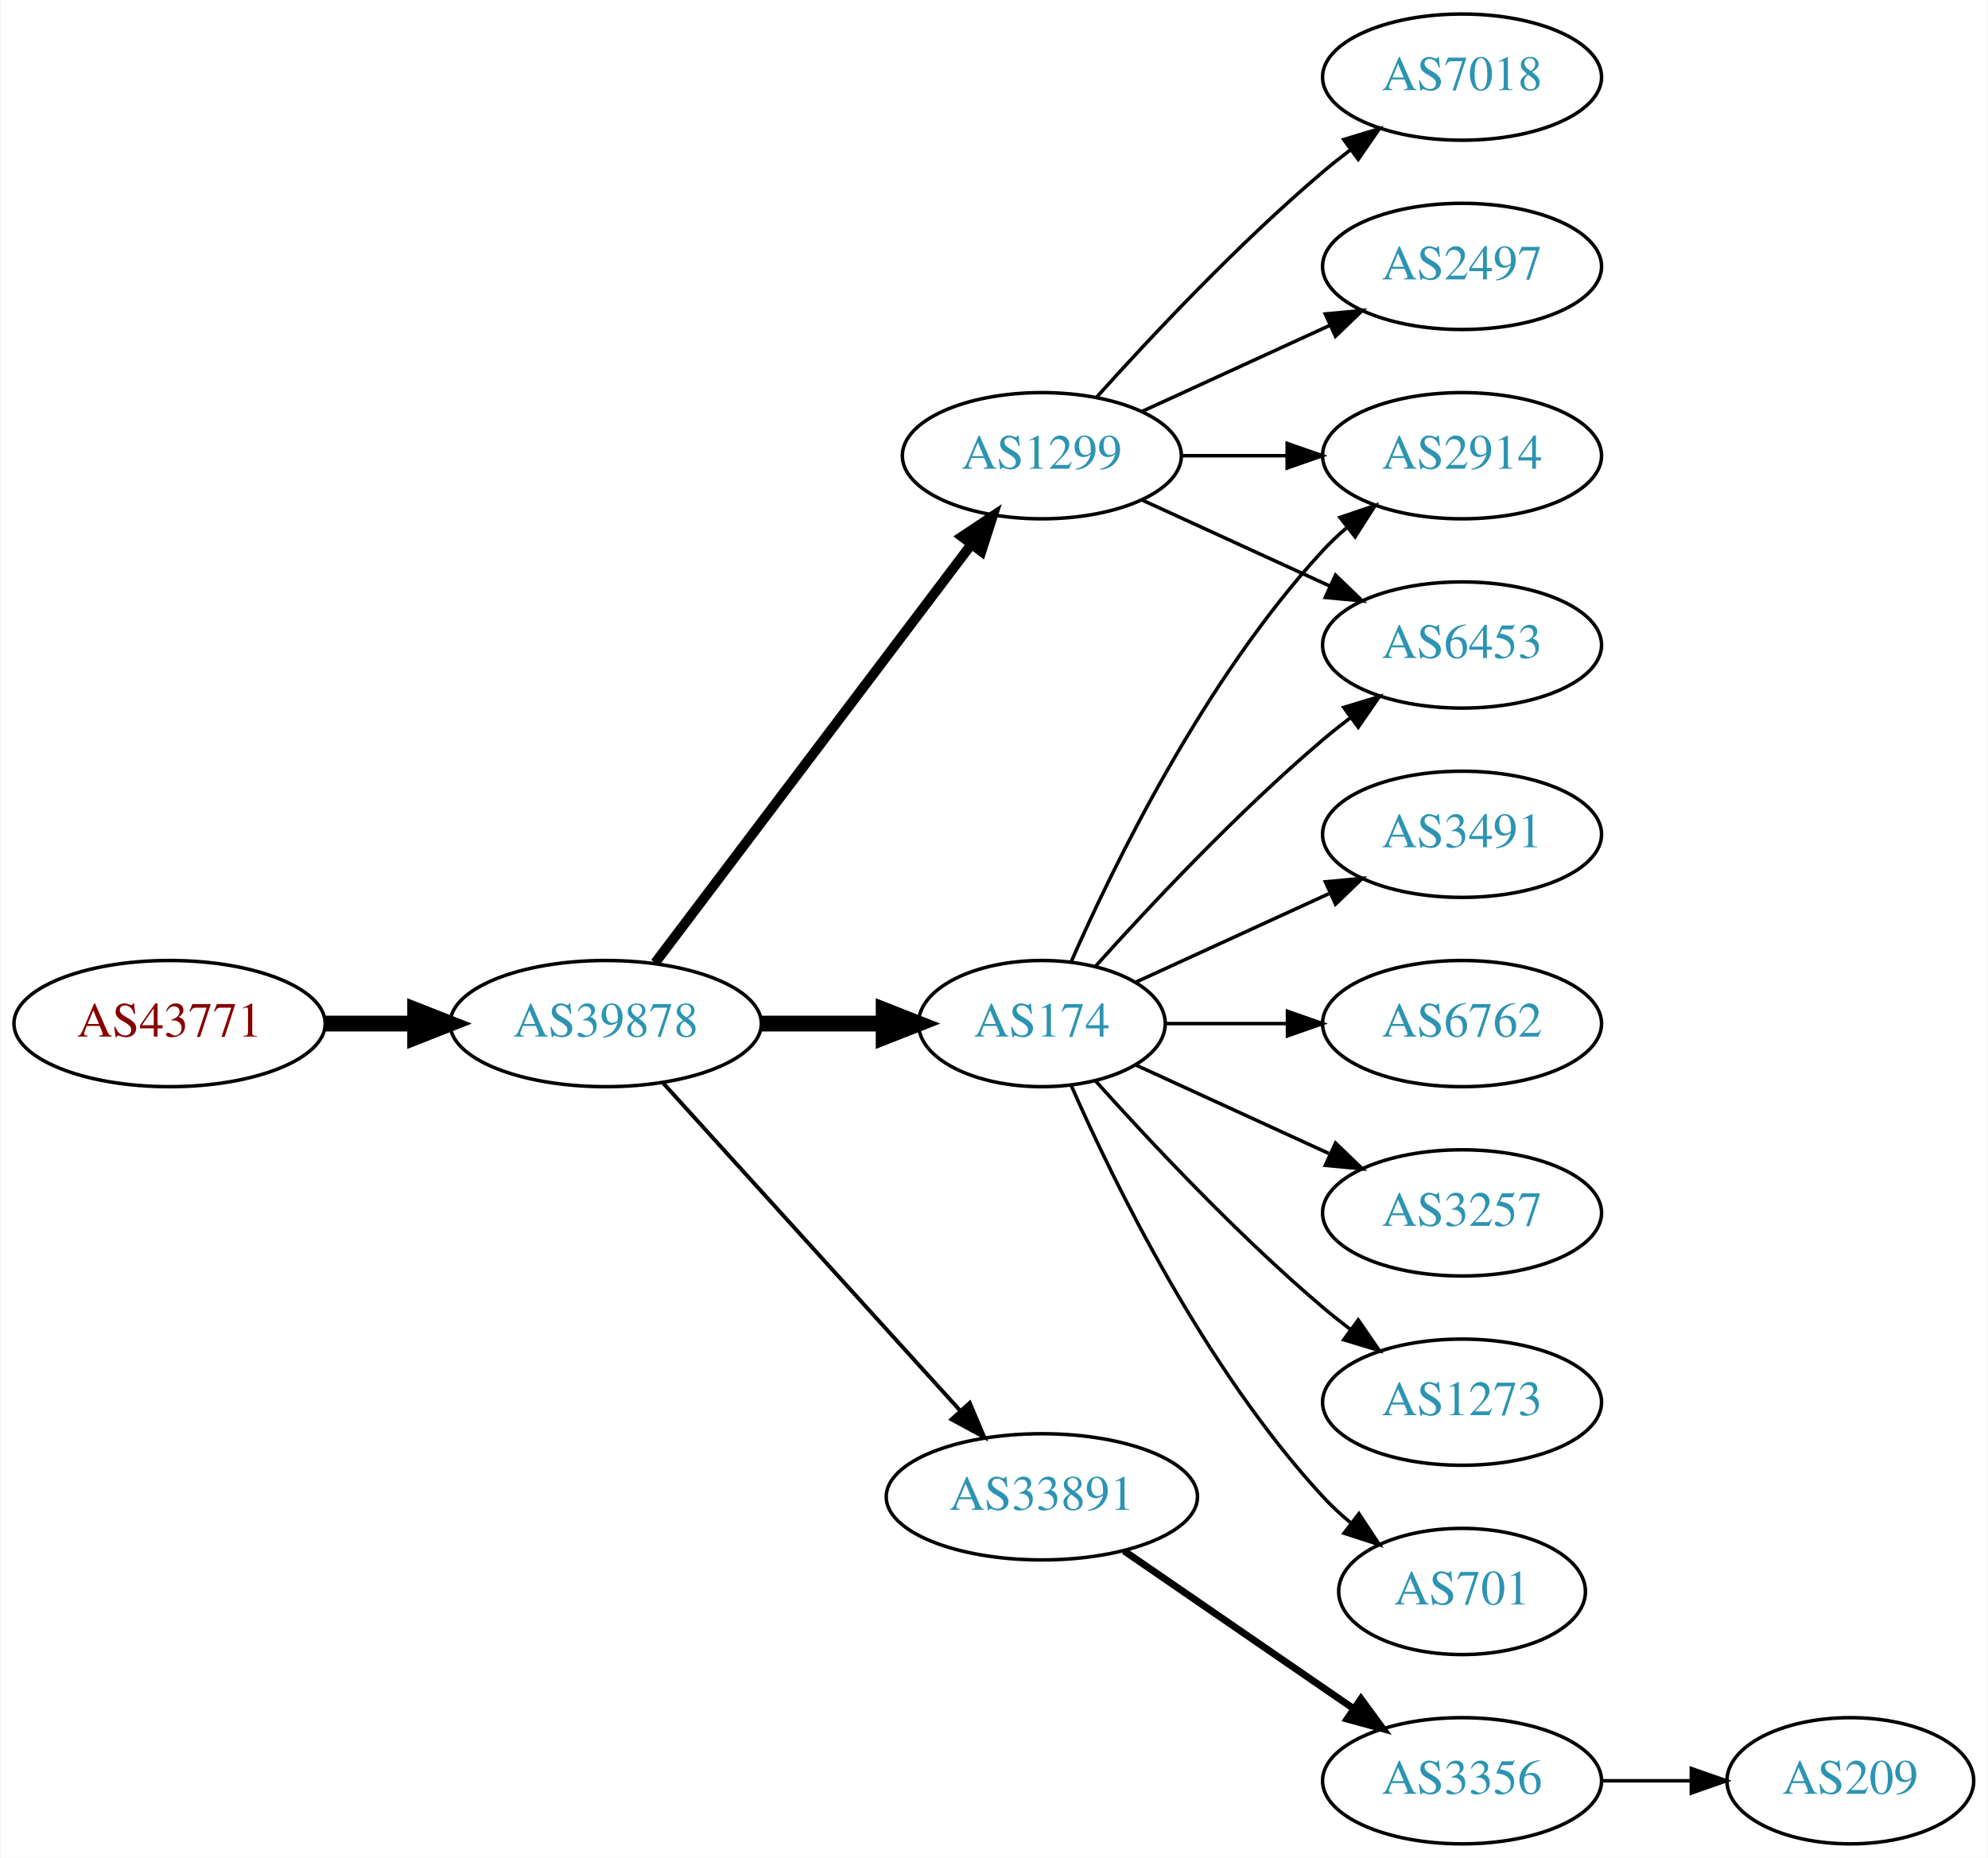
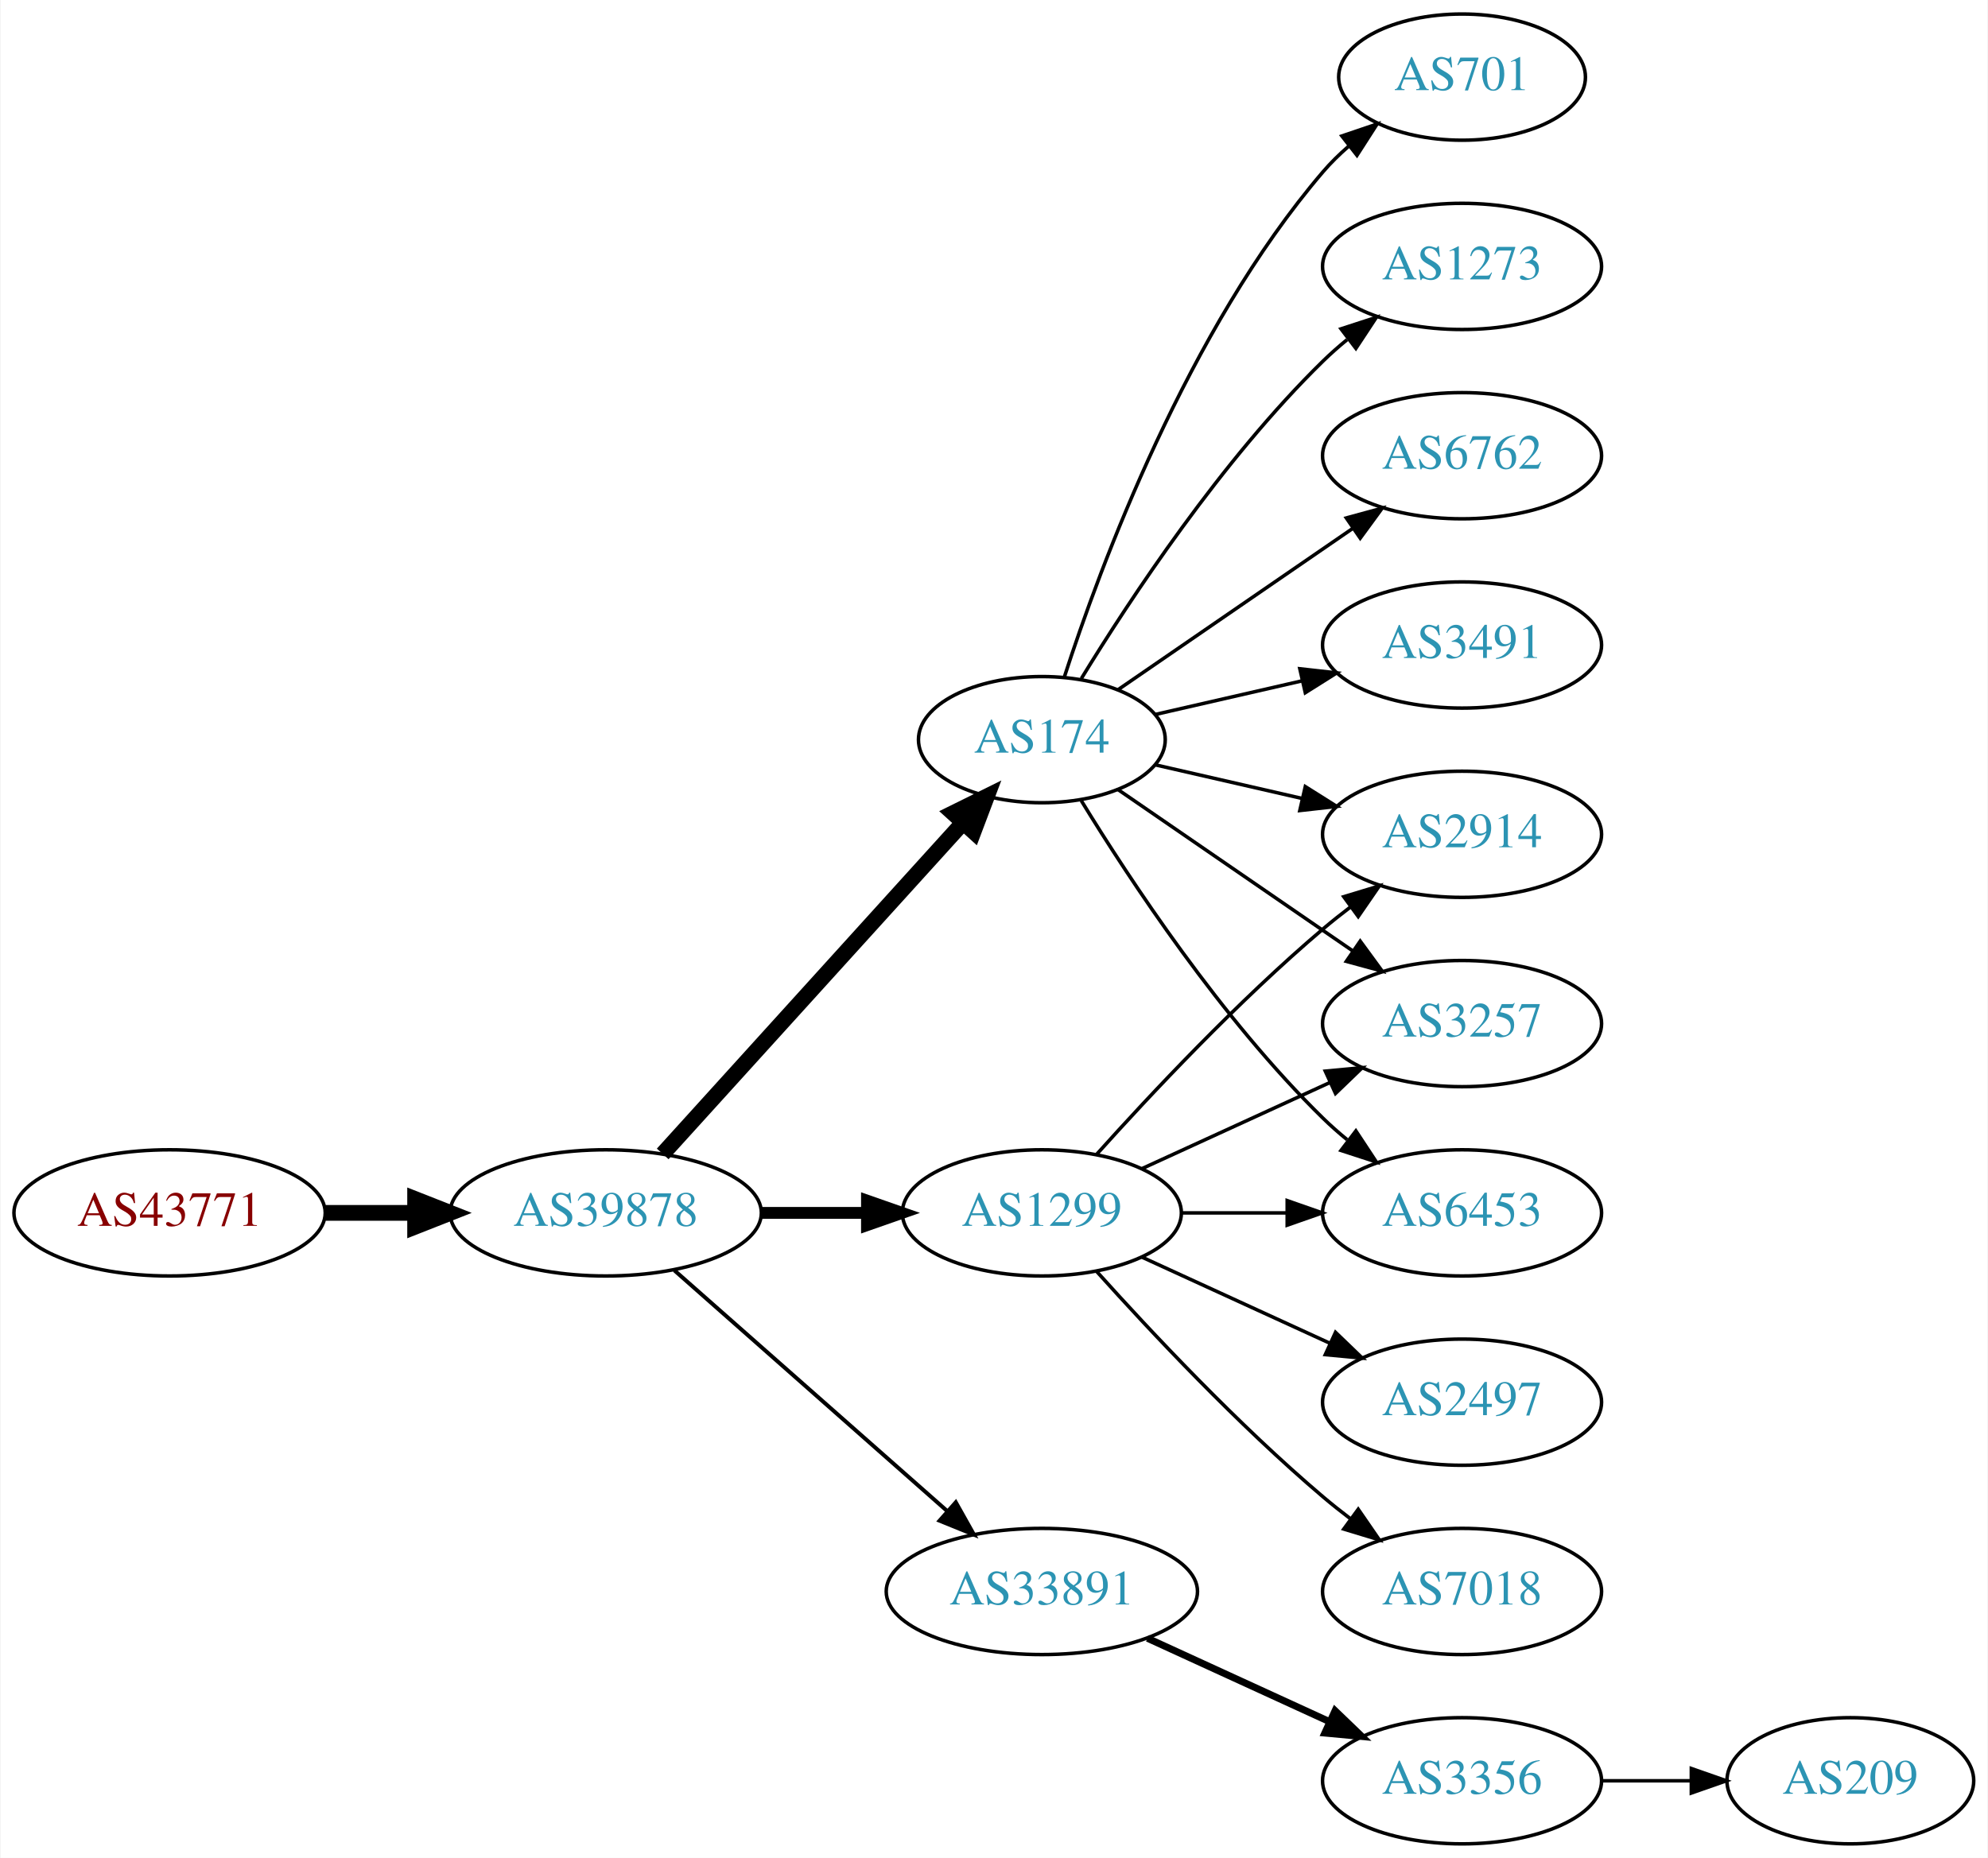
<svg xmlns="http://www.w3.org/2000/svg" xmlns:xlink="http://www.w3.org/1999/xlink" width="567pt" height="530pt" viewBox="0.00 0.00 566.66 530.00">
  <g id="graph0" class="graph" transform="scale(1 1) rotate(0) translate(4 526)">
    <polygon fill="white" stroke="none" points="-4,4 -4,-526 562.663,-526 562.663,4 -4,4" />
    <g id="node1" class="node">
      <g id="a_node1">
        <a xlink:href="/asn/43771" xlink:title="AS43771 ~ MUKI-AS [AT]">
-           <ellipse fill="#ffffff" stroke="black" cx="44.196" cy="-234" rx="44.393" ry="18" />
-           <text text-anchor="middle" x="44.196" y="-230.3" font-family="Times,serif" font-size="14.00" fill="#880000">AS43771</text>
+           <ellipse fill="#ffffff" stroke="black" cx="44.196" cy="-180" rx="44.393" ry="18" />
+           <text text-anchor="middle" x="44.196" y="-176.3" font-family="Times,serif" font-size="14.00" fill="#880000">AS43771</text>
        </a>
      </g>
    </g>
    <g id="node2" class="node">
      <g id="a_node2">
        <a xlink:href="/asn/39878" xlink:title="AS39878 ~ Peter Rauter GmbH [AT]">
-           <ellipse fill="#ffffff" stroke="black" cx="168.588" cy="-234" rx="44.393" ry="18" />
-           <text text-anchor="middle" x="168.588" y="-230.3" font-family="Times,serif" font-size="14.00" fill="#2c94b3">AS39878</text>
+           <ellipse fill="#ffffff" stroke="black" cx="168.588" cy="-180" rx="44.393" ry="18" />
+           <text text-anchor="middle" x="168.588" y="-176.3" font-family="Times,serif" font-size="14.00" fill="#2c94b3">AS39878</text>
        </a>
      </g>
    </g>
    <g id="edge1" class="edge">
-       <path fill="none" stroke="black" stroke-width="4.5" d="M88.692,-234C96.898,-234 105.569,-234 114.041,-234" />
-       <polygon fill="black" stroke="black" stroke-width="4.5" points="114.233,-237.938 124.233,-234 114.233,-230.063 114.233,-237.938" />
+       <path fill="none" stroke="black" stroke-width="4.5" d="M88.692,-180C96.898,-180 105.569,-180 114.041,-180" />
+       <polygon fill="black" stroke="black" stroke-width="4.5" points="114.233,-183.938 124.233,-180 114.233,-176.063 114.233,-183.938" />
    </g>
    <g id="node3" class="node">
      <g id="a_node3">
-         <a xlink:href="/asn/174" xlink:title="AS174 ~ Cogent Communications [US]">
-           <ellipse fill="#ffffff" stroke="black" cx="292.98" cy="-234" rx="35.194" ry="18" />
-           <text text-anchor="middle" x="292.98" y="-230.3" font-family="Times,serif" font-size="14.00" fill="#2c94b3">AS174</text>
+         <a xlink:href="/asn/1299" xlink:title="AS1299 ~ Telia Carrier [EU]">
+           <ellipse fill="#ffffff" stroke="black" cx="292.98" cy="-180" rx="39.794" ry="18" />
+           <text text-anchor="middle" x="292.98" y="-176.3" font-family="Times,serif" font-size="14.00" fill="#2c94b3">AS1299</text>
        </a>
      </g>
    </g>
    <g id="edge2" class="edge">
-       <path fill="none" stroke="black" stroke-width="4.5" d="M213.084,-234C224.341,-234 236.473,-234 247.767,-234" />
-       <polygon fill="black" stroke="black" stroke-width="4.5" points="247.854,-237.938 257.854,-234 247.854,-230.063 247.854,-237.938" />
+       <path fill="none" stroke="black" stroke-width="3.375" d="M213.084,-180C222.773,-180 233.11,-180 243.002,-180" />
+       <polygon fill="black" stroke="black" stroke-width="3.375" points="243.105,-183.5 253.105,-180 243.105,-176.5 243.105,-183.5" />
    </g>
    <g id="node4" class="node">
      <g id="a_node4">
-         <a xlink:href="/asn/1299" xlink:title="AS1299 ~ Telia Carrier [EU]">
-           <ellipse fill="#ffffff" stroke="black" cx="292.98" cy="-396" rx="39.794" ry="18" />
-           <text text-anchor="middle" x="292.98" y="-392.3" font-family="Times,serif" font-size="14.00" fill="#2c94b3">AS1299</text>
+         <a xlink:href="/asn/174" xlink:title="AS174 ~ Cogent Communications [US]">
+           <ellipse fill="#ffffff" stroke="black" cx="292.98" cy="-315" rx="35.194" ry="18" />
+           <text text-anchor="middle" x="292.98" y="-311.3" font-family="Times,serif" font-size="14.00" fill="#2c94b3">AS174</text>
        </a>
      </g>
    </g>
    <g id="edge3" class="edge">
-       <path fill="none" stroke="black" stroke-width="2.812" d="M182.686,-251.337C204.311,-279.96 247.582,-337.233 272.705,-370.486" />
-       <polygon fill="black" stroke="black" stroke-width="2.812" points="270.156,-372.919 278.976,-378.788 275.741,-368.699 270.156,-372.919" />
+       <path fill="none" stroke="black" stroke-width="4.5" d="M184.842,-196.825C206.422,-220.628 245.963,-264.242 270.503,-291.31" />
+       <polygon fill="black" stroke="black" stroke-width="4.5" points="267.666,-294.043 277.3,-298.807 273.5,-288.754 267.666,-294.043" />
    </g>
    <g id="node5" class="node">
      <g id="a_node5">
        <a xlink:href="/asn/33891" xlink:title="AS33891 ~ CORE-BACKBONE GMBH GLOBAL NETWORK [DE]">
-           <ellipse fill="#ffffff" stroke="black" cx="292.98" cy="-99" rx="44.393" ry="18" />
-           <text text-anchor="middle" x="292.98" y="-95.3" font-family="Times,serif" font-size="14.00" fill="#2c94b3">AS33891</text>
+           <ellipse fill="#ffffff" stroke="black" cx="292.98" cy="-72" rx="44.393" ry="18" />
+           <text text-anchor="middle" x="292.98" y="-68.3" font-family="Times,serif" font-size="14.00" fill="#2c94b3">AS33891</text>
        </a>
      </g>
    </g>
    <g id="edge4" class="edge">
-       <path fill="none" stroke="black" stroke-width="1.125" d="M184.842,-217.175C206.188,-193.63 245.11,-150.698 269.702,-123.574" />
-       <polygon fill="black" stroke="black" stroke-width="1.125" points="272.411,-125.796 276.535,-116.037 267.225,-121.095 272.411,-125.796" />
+       <path fill="none" stroke="black" stroke-width="1.125" d="M188.177,-163.597C208.875,-145.333 242.481,-115.678 265.826,-95.079" />
+       <polygon fill="black" stroke="black" stroke-width="1.125" points="268.435,-97.444 273.618,-88.203 263.804,-92.195 268.435,-97.444" />
    </g>
    <g id="node6" class="node">
      <g id="a_node6">
-         <a xlink:href="/asn/3491" xlink:title="AS3491 ~ PCCW Global, Inc. [US]">
+         <a xlink:href="/asn/2914" xlink:title="AS2914 ~ NTT America, Inc. [US]">
          <ellipse fill="#ffffff" stroke="black" cx="412.823" cy="-288" rx="39.794" ry="18" />
-           <text text-anchor="middle" x="412.823" y="-284.3" font-family="Times,serif" font-size="14.00" fill="#2c94b3">AS3491</text>
+           <text text-anchor="middle" x="412.823" y="-284.3" font-family="Times,serif" font-size="14.00" fill="#2c94b3">AS2914</text>
        </a>
      </g>
    </g>
    <g id="edge5" class="edge">
-       <path fill="none" stroke="black" d="M319.841,-245.851C335.962,-253.238 356.964,-262.862 374.83,-271.048" />
-       <polygon fill="black" stroke="black" points="373.832,-274.441 384.381,-275.425 376.748,-268.077 373.832,-274.441" />
+       <path fill="none" stroke="black" d="M308.626,-196.725C323.927,-213.765 349.025,-240.523 373.176,-261 375.674,-263.117 378.334,-265.232 381.045,-267.293" />
+       <polygon fill="black" stroke="black" points="379.082,-270.194 389.222,-273.266 383.212,-264.541 379.082,-270.194" />
    </g>
    <g id="node7" class="node">
      <g id="a_node7">
-         <a xlink:href="/asn/2914" xlink:title="AS2914 ~ NTT America, Inc. [US]">
-           <ellipse fill="#ffffff" stroke="black" cx="412.823" cy="-396" rx="39.794" ry="18" />
-           <text text-anchor="middle" x="412.823" y="-392.3" font-family="Times,serif" font-size="14.00" fill="#2c94b3">AS2914</text>
+         <a xlink:href="/asn/3257" xlink:title="AS3257 ~ GTT [DE]">
+           <ellipse fill="#ffffff" stroke="black" cx="412.823" cy="-234" rx="39.794" ry="18" />
+           <text text-anchor="middle" x="412.823" y="-230.3" font-family="Times,serif" font-size="14.00" fill="#2c94b3">AS3257</text>
        </a>
      </g>
    </g>
    <g id="edge6" class="edge">
-       <path fill="none" stroke="black" d="M301.396,-251.761C313.464,-279.183 339.436,-332.473 373.176,-369 375.207,-371.198 377.446,-373.319 379.792,-375.34" />
-       <polygon fill="black" stroke="black" points="378.004,-378.386 388.036,-381.794 382.319,-372.874 378.004,-378.386" />
+       <path fill="none" stroke="black" d="M321.609,-192.661C337.566,-199.973 357.837,-209.261 375.119,-217.181" />
+       <polygon fill="black" stroke="black" points="373.818,-220.435 384.367,-221.419 376.734,-214.071 373.818,-220.435" />
    </g>
    <g id="node8" class="node">
      <g id="a_node8">
-         <a xlink:href="/asn/6762" xlink:title="AS6762 ~ TELECOM ITALIA SPARKLE S.p.A. [IT]">
-           <ellipse fill="#ffffff" stroke="black" cx="412.823" cy="-234" rx="39.794" ry="18" />
-           <text text-anchor="middle" x="412.823" y="-230.3" font-family="Times,serif" font-size="14.00" fill="#2c94b3">AS6762</text>
+         <a xlink:href="/asn/2497" xlink:title="AS2497 ~ Internet Initiative Japan Inc. [JP]">
+           <ellipse fill="#ffffff" stroke="black" cx="412.823" cy="-126" rx="39.794" ry="18" />
+           <text text-anchor="middle" x="412.823" y="-122.3" font-family="Times,serif" font-size="14.00" fill="#2c94b3">AS2497</text>
        </a>
      </g>
    </g>
    <g id="edge7" class="edge">
-       <path fill="none" stroke="black" d="M328.382,-234C339.206,-234 351.374,-234 363.001,-234" />
-       <polygon fill="black" stroke="black" points="363.032,-237.5 373.032,-234 363.032,-230.5 363.032,-237.5" />
+       <path fill="none" stroke="black" d="M321.609,-167.339C337.566,-160.027 357.837,-150.739 375.119,-142.819" />
+       <polygon fill="black" stroke="black" points="376.734,-145.929 384.367,-138.581 373.818,-139.565 376.734,-145.929" />
    </g>
    <g id="node9" class="node">
      <g id="a_node9">
-         <a xlink:href="/asn/3257" xlink:title="AS3257 ~ GTT [DE]">
-           <ellipse fill="#ffffff" stroke="black" cx="412.823" cy="-180" rx="39.794" ry="18" />
-           <text text-anchor="middle" x="412.823" y="-176.3" font-family="Times,serif" font-size="14.00" fill="#2c94b3">AS3257</text>
+         <a xlink:href="/asn/7018" xlink:title="AS7018 ~ AT&amp;T Services, Inc. [US]">
+           <ellipse fill="#ffffff" stroke="black" cx="412.823" cy="-72" rx="39.794" ry="18" />
+           <text text-anchor="middle" x="412.823" y="-68.3" font-family="Times,serif" font-size="14.00" fill="#2c94b3">AS7018</text>
        </a>
      </g>
    </g>
    <g id="edge8" class="edge">
-       <path fill="none" stroke="black" d="M319.841,-222.149C335.962,-214.762 356.964,-205.138 374.83,-196.952" />
-       <polygon fill="black" stroke="black" points="376.748,-199.923 384.381,-192.575 373.832,-193.559 376.748,-199.923" />
+       <path fill="none" stroke="black" d="M308.626,-163.275C323.927,-146.235 349.025,-119.477 373.176,-99 375.674,-96.883 378.334,-94.768 381.045,-92.707" />
+       <polygon fill="black" stroke="black" points="383.212,-95.459 389.222,-86.734 379.082,-89.806 383.212,-95.459" />
    </g>
    <g id="node10" class="node">
      <g id="a_node10">
-         <a xlink:href="/asn/1273" xlink:title="AS1273 ~ Vodafone Group PLC [EU]">
-           <ellipse fill="#ffffff" stroke="black" cx="412.823" cy="-126" rx="39.794" ry="18" />
-           <text text-anchor="middle" x="412.823" y="-122.3" font-family="Times,serif" font-size="14.00" fill="#2c94b3">AS1273</text>
+         <a xlink:href="/asn/6453" xlink:title="AS6453 ~ TATA COMMUNICATIONS (AMERICA) INC [US]">
+           <ellipse fill="#ffffff" stroke="black" cx="412.823" cy="-180" rx="39.794" ry="18" />
+           <text text-anchor="middle" x="412.823" y="-176.3" font-family="Times,serif" font-size="14.00" fill="#2c94b3">AS6453</text>
        </a>
      </g>
    </g>
    <g id="edge9" class="edge">
-       <path fill="none" stroke="black" d="M308.342,-217.591C323.616,-200.568 348.875,-173.604 373.176,-153 375.674,-150.883 378.334,-148.768 381.045,-146.707" />
-       <polygon fill="black" stroke="black" points="383.212,-149.459 389.222,-140.734 379.082,-143.806 383.212,-149.459" />
+       <path fill="none" stroke="black" d="M332.893,-180C342.446,-180 352.796,-180 362.759,-180" />
+       <polygon fill="black" stroke="black" points="362.951,-183.5 372.951,-180 362.951,-176.5 362.951,-183.5" />
+     </g>
+     <g id="edge11" class="edge">
+       <path fill="none" stroke="black" d="M325.251,-307.835C338.09,-304.894 353.195,-301.433 367.162,-298.233" />
+       <polygon fill="black" stroke="black" points="368.117,-301.605 377.083,-295.96 366.553,-294.781 368.117,-301.605" />
+     </g>
+     <g id="edge14" class="edge">
+       <path fill="none" stroke="black" d="M314.777,-300.705C333.361,-287.932 360.811,-269.063 381.779,-254.651" />
+       <polygon fill="black" stroke="black" points="383.779,-257.524 390.037,-248.975 379.814,-251.755 383.779,-257.524" />
+     </g>
+     <g id="edge13" class="edge">
+       <path fill="none" stroke="black" d="M304.246,-297.56C318.055,-275.009 344.243,-235.278 373.176,-207 375.317,-204.908 377.634,-202.863 380.034,-200.894" />
+       <polygon fill="black" stroke="black" points="382.544,-203.382 388.375,-194.536 378.301,-197.815 382.544,-203.382" />
    </g>
    <g id="node11" class="node">
      <g id="a_node11">
-         <a xlink:href="/asn/6453" xlink:title="AS6453 ~ TATA COMMUNICATIONS (AMERICA) INC [US]">
-           <ellipse fill="#ffffff" stroke="black" cx="412.823" cy="-342" rx="39.794" ry="18" />
-           <text text-anchor="middle" x="412.823" y="-338.3" font-family="Times,serif" font-size="14.00" fill="#2c94b3">AS6453</text>
+         <a xlink:href="/asn/6762" xlink:title="AS6762 ~ TELECOM ITALIA SPARKLE S.p.A. [IT]">
+           <ellipse fill="#ffffff" stroke="black" cx="412.823" cy="-396" rx="39.794" ry="18" />
+           <text text-anchor="middle" x="412.823" y="-392.3" font-family="Times,serif" font-size="14.00" fill="#2c94b3">AS6762</text>
        </a>
      </g>
    </g>
    <g id="edge10" class="edge">
-       <path fill="none" stroke="black" d="M308.342,-250.409C323.616,-267.432 348.875,-294.396 373.176,-315 375.674,-317.117 378.334,-319.232 381.045,-321.293" />
-       <polygon fill="black" stroke="black" points="379.082,-324.194 389.222,-327.266 383.212,-318.541 379.082,-324.194" />
+       <path fill="none" stroke="black" d="M314.777,-329.295C333.361,-342.068 360.811,-360.937 381.779,-375.349" />
+       <polygon fill="black" stroke="black" points="379.814,-378.245 390.037,-381.025 383.779,-372.476 379.814,-378.245" />
    </g>
    <g id="node12" class="node">
      <g id="a_node12">
-         <a xlink:href="/asn/701" xlink:title="AS701 ~ UUNET [US]">
-           <ellipse fill="#ffffff" stroke="black" cx="412.823" cy="-72" rx="35.194" ry="18" />
-           <text text-anchor="middle" x="412.823" y="-68.3" font-family="Times,serif" font-size="14.00" fill="#2c94b3">AS701</text>
-         </a>
-       </g>
-     </g>
-     <g id="edge11" class="edge">
-       <path fill="none" stroke="black" d="M301.396,-216.239C313.464,-188.817 339.436,-135.527 373.176,-99 375.582,-96.396 378.28,-93.9 381.102,-91.551" />
-       <polygon fill="black" stroke="black" points="383.412,-94.191 389.246,-85.347 379.17,-88.622 383.412,-94.191" />
-     </g>
-     <g id="edge13" class="edge">
-       <path fill="none" stroke="black" d="M332.893,-396C342.446,-396 352.796,-396 362.759,-396" />
-       <polygon fill="black" stroke="black" points="362.951,-399.5 372.951,-396 362.951,-392.5 362.951,-399.5" />
-     </g>
-     <g id="edge15" class="edge">
-       <path fill="none" stroke="black" d="M321.609,-383.339C337.566,-376.027 357.837,-366.739 375.119,-358.819" />
-       <polygon fill="black" stroke="black" points="376.734,-361.929 384.367,-354.581 373.818,-355.565 376.734,-361.929" />
+         <a xlink:href="/asn/3491" xlink:title="AS3491 ~ PCCW Global, Inc. [US]">
+           <ellipse fill="#ffffff" stroke="black" cx="412.823" cy="-342" rx="39.794" ry="18" />
+           <text text-anchor="middle" x="412.823" y="-338.3" font-family="Times,serif" font-size="14.00" fill="#2c94b3">AS3491</text>
+         </a>
+       </g>
+     </g>
+     <g id="edge12" class="edge">
+       <path fill="none" stroke="black" d="M325.251,-322.165C338.09,-325.106 353.195,-328.567 367.162,-331.767" />
+       <polygon fill="black" stroke="black" points="366.553,-335.219 377.083,-334.04 368.117,-328.395 366.553,-335.219" />
    </g>
    <g id="node13" class="node">
      <g id="a_node13">
-         <a xlink:href="/asn/7018" xlink:title="AS7018 ~ AT&amp;T Services, Inc. [US]">
-           <ellipse fill="#ffffff" stroke="black" cx="412.823" cy="-504" rx="39.794" ry="18" />
-           <text text-anchor="middle" x="412.823" y="-500.3" font-family="Times,serif" font-size="14.00" fill="#2c94b3">AS7018</text>
-         </a>
-       </g>
-     </g>
-     <g id="edge12" class="edge">
-       <path fill="none" stroke="black" d="M308.626,-412.725C323.927,-429.765 349.025,-456.523 373.176,-477 375.674,-479.117 378.334,-481.232 381.045,-483.293" />
-       <polygon fill="black" stroke="black" points="379.082,-486.194 389.222,-489.266 383.212,-480.541 379.082,-486.194" />
+         <a xlink:href="/asn/701" xlink:title="AS701 ~ UUNET [US]">
+           <ellipse fill="#ffffff" stroke="black" cx="412.823" cy="-504" rx="35.194" ry="18" />
+           <text text-anchor="middle" x="412.823" y="-500.3" font-family="Times,serif" font-size="14.00" fill="#2c94b3">AS701</text>
+         </a>
+       </g>
+     </g>
+     <g id="edge15" class="edge">
+       <path fill="none" stroke="black" d="M299.346,-332.74C309.61,-364.461 334.502,-431.808 373.176,-477 375.358,-479.55 377.833,-481.975 380.45,-484.251" />
+       <polygon fill="black" stroke="black" points="378.545,-487.204 388.58,-490.603 382.855,-481.688 378.545,-487.204" />
    </g>
    <g id="node14" class="node">
      <g id="a_node14">
-         <a xlink:href="/asn/2497" xlink:title="AS2497 ~ Internet Initiative Japan Inc. [JP]">
+         <a xlink:href="/asn/1273" xlink:title="AS1273 ~ Vodafone Group PLC [EU]">
          <ellipse fill="#ffffff" stroke="black" cx="412.823" cy="-450" rx="39.794" ry="18" />
-           <text text-anchor="middle" x="412.823" y="-446.3" font-family="Times,serif" font-size="14.00" fill="#2c94b3">AS2497</text>
-         </a>
-       </g>
-     </g>
-     <g id="edge14" class="edge">
-       <path fill="none" stroke="black" d="M321.609,-408.661C337.566,-415.973 357.837,-425.261 375.119,-433.181" />
-       <polygon fill="black" stroke="black" points="373.818,-436.435 384.367,-437.419 376.734,-430.071 373.818,-436.435" />
+           <text text-anchor="middle" x="412.823" y="-446.3" font-family="Times,serif" font-size="14.00" fill="#2c94b3">AS1273</text>
+         </a>
+       </g>
+     </g>
+     <g id="edge16" class="edge">
+       <path fill="none" stroke="black" d="M304.246,-332.44C318.055,-354.991 344.243,-394.722 373.176,-423 375.317,-425.092 377.634,-427.137 380.034,-429.106" />
+       <polygon fill="black" stroke="black" points="378.301,-432.185 388.375,-435.464 382.544,-426.618 378.301,-432.185" />
    </g>
    <g id="node15" class="node">
      <g id="a_node15">
        <a xlink:href="/asn/3356" xlink:title="AS3356 ~ Level 3 Parent, LLC [US]">
          <ellipse fill="#ffffff" stroke="black" cx="412.823" cy="-18" rx="39.794" ry="18" />
          <text text-anchor="middle" x="412.823" y="-14.3" font-family="Times,serif" font-size="14.00" fill="#2c94b3">AS3356</text>
        </a>
      </g>
    </g>
-     <g id="edge16" class="edge">
-       <path fill="none" stroke="black" stroke-width="2" d="M316.423,-83.574C335.004,-70.802 361.565,-52.545 381.945,-38.537" />
-       <polygon fill="black" stroke="black" stroke-width="2" points="384.001,-41.371 390.259,-32.822 380.036,-35.602 384.001,-41.371" />
+     <g id="edge17" class="edge">
+       <path fill="none" stroke="black" stroke-width="2" d="M323.11,-58.652C338.721,-51.498 358.119,-42.609 374.791,-34.969" />
+       <polygon fill="black" stroke="black" stroke-width="2" points="376.61,-37.986 384.243,-30.638 373.694,-31.622 376.61,-37.986" />
    </g>
    <g id="node16" class="node">
      <g id="a_node16">
        <a xlink:href="/asn/209" xlink:title="AS209 ~ CenturyLink Communications, LLC [US]">
          <ellipse fill="#ffffff" stroke="black" cx="523.566" cy="-18" rx="35.194" ry="18" />
          <text text-anchor="middle" x="523.566" y="-14.3" font-family="Times,serif" font-size="14.00" fill="#2c94b3">AS209</text>
        </a>
      </g>
    </g>
-     <g id="edge17" class="edge">
+     <g id="edge18" class="edge">
      <path fill="none" stroke="black" d="M452.775,-18C461.007,-18 469.753,-18 478.169,-18" />
      <polygon fill="black" stroke="black" points="478.214,-21.5 488.214,-18 478.214,-14.5 478.214,-21.5" />
    </g>
  </g>
</svg>
